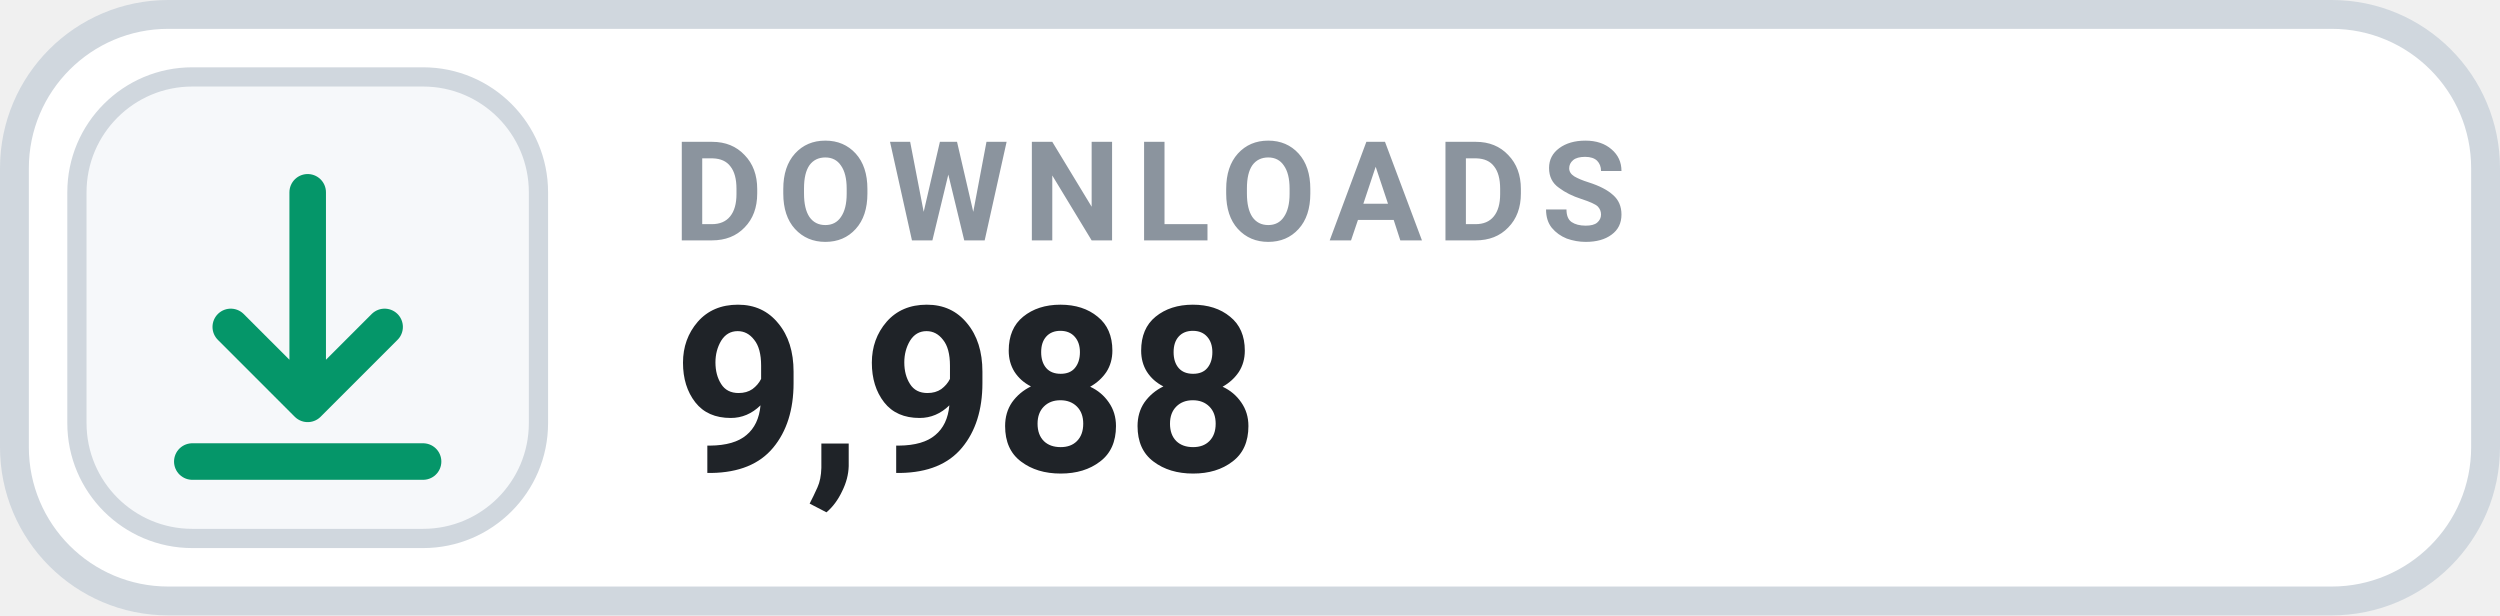
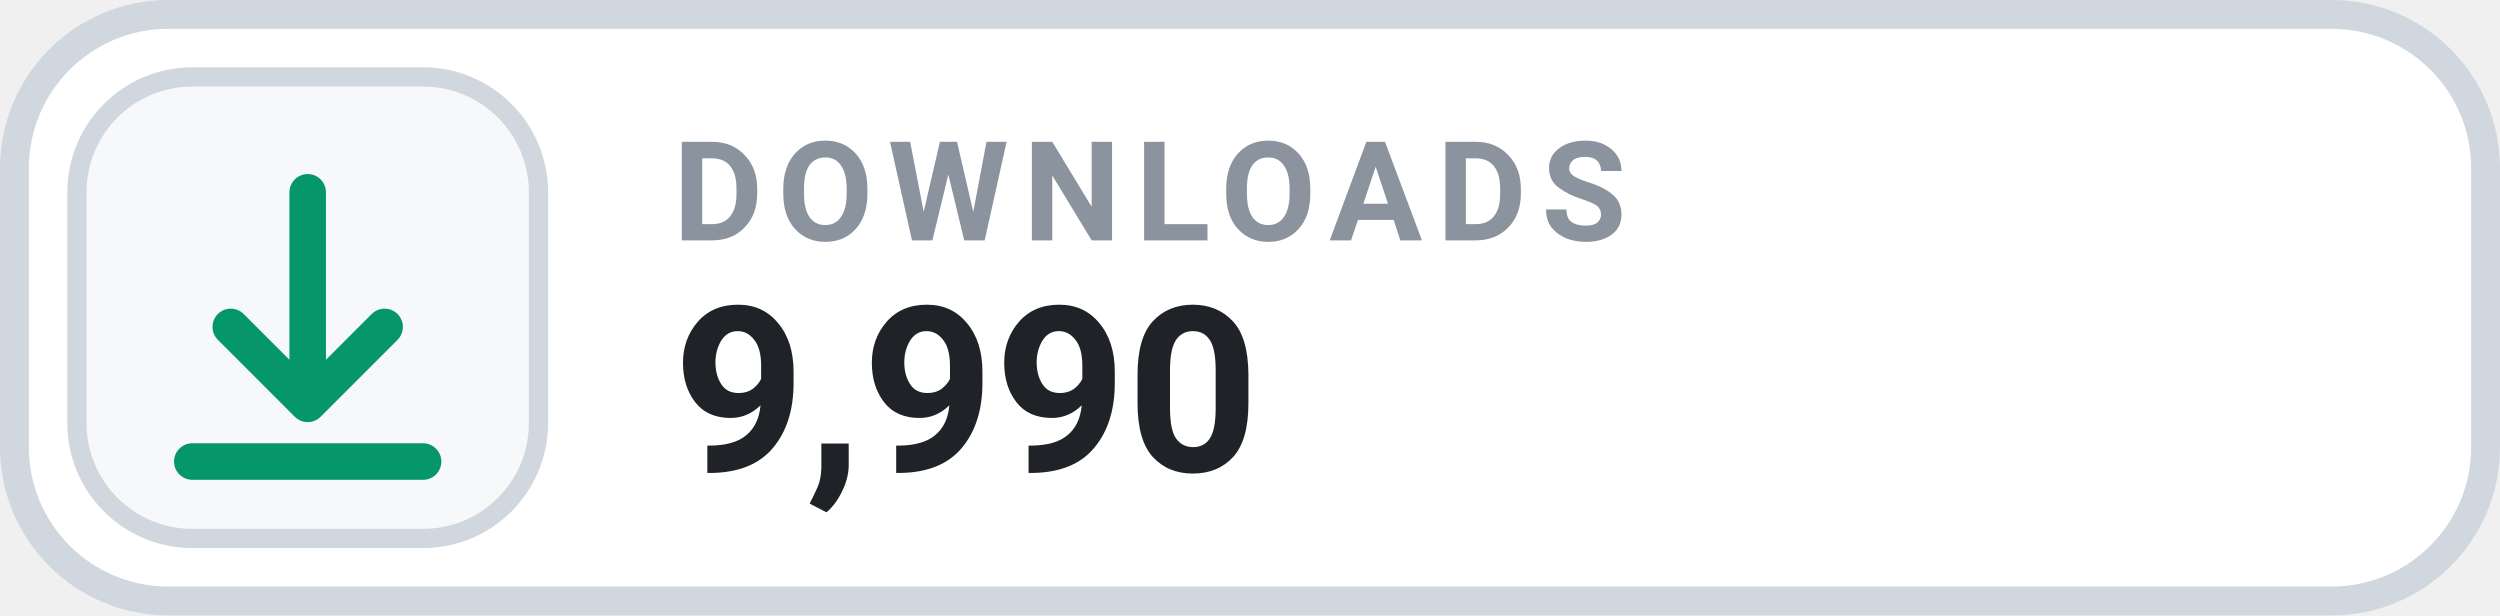
- <svg xmlns="http://www.w3.org/2000/svg" width="130" height="32" viewBox="0 0 130 32" role="img" aria-label="DOWNLOADS 9,988">
+ <svg xmlns="http://www.w3.org/2000/svg" width="130" height="32" viewBox="0 0 130 32" role="img" aria-label="DOWNLOADS 9,990">
  <rect x=".75" y=".75" width="128.5" height="30.5" rx="8" fill="#FFFFFF" stroke="#D0D7DE" stroke-width="1.5" />
  <rect x="4" y="4" width="24" height="24" rx="6" fill="#F6F8FA" stroke="#D0D7DE" stroke-width="1" />
  <g transform="translate(16 16)" style="color:#059669;">
    <path d="M0 -6 v11 m0 0 l4 -4 m-4 4 l-4 -4 M-6 8 h12" fill="none" stroke="currentColor" stroke-width="1.9" stroke-linecap="round" stroke-linejoin="round" />
  </g>
  <text x="35" y="12.5" fill="#8B949E" font-family="-apple-system,BlinkMacSystemFont,'Segoe UI',Roboto,Helvetica,Arial,sans-serif" font-size="7.2" font-weight="700" letter-spacing=".75">DOWNLOADS</text>
-   <text x="35" y="24.5" fill="#1F2328" font-family="-apple-system,BlinkMacSystemFont,'Segoe UI',Roboto,Helvetica,Arial,sans-serif" font-size="12" font-weight="700">9,988</text>
+   <text x="35" y="24.5" fill="#1F2328" font-family="-apple-system,BlinkMacSystemFont,'Segoe UI',Roboto,Helvetica,Arial,sans-serif" font-size="12" font-weight="700">9,990</text>
</svg>
